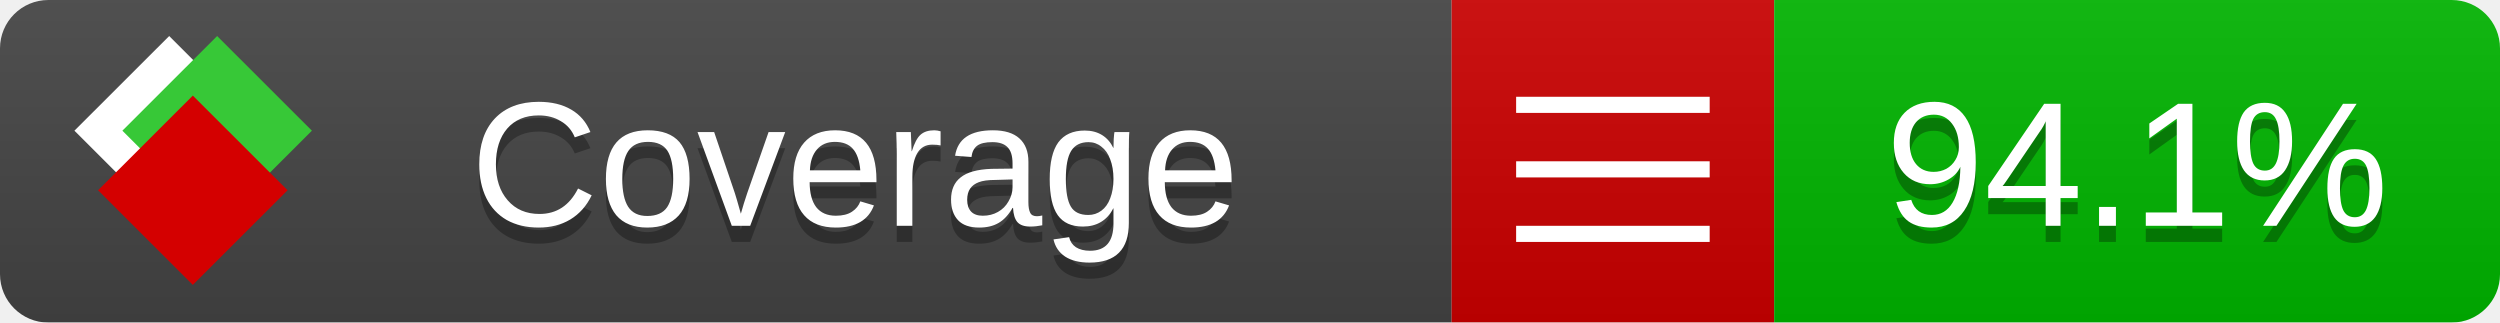
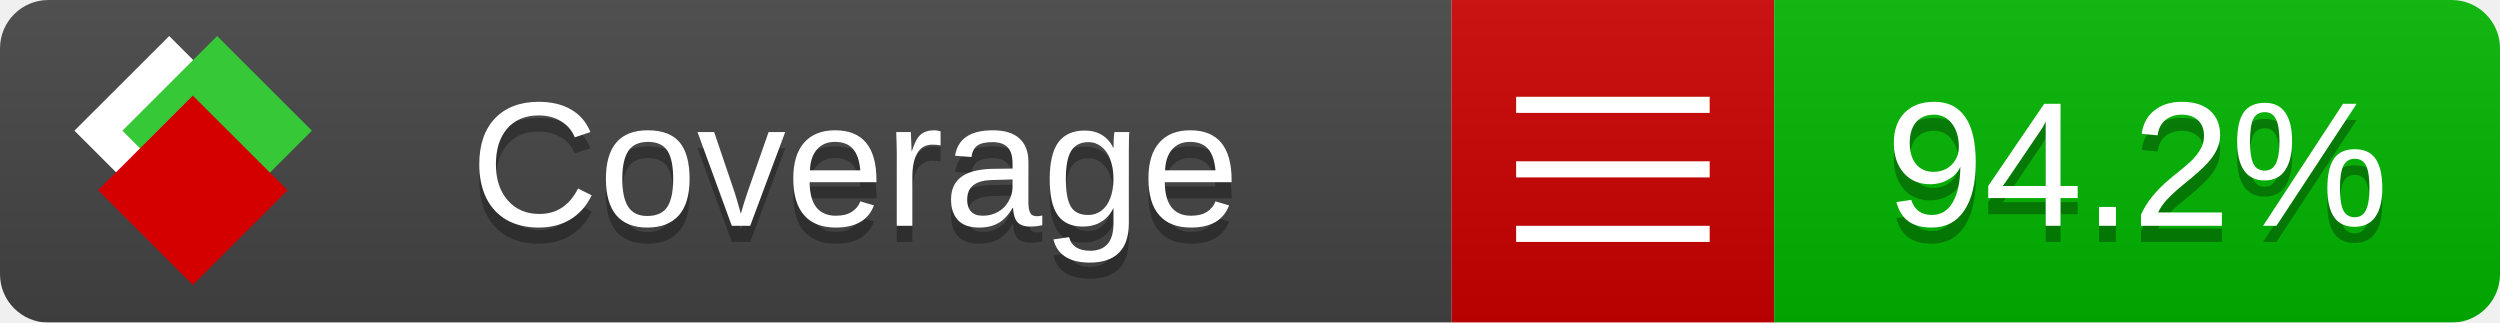
<svg xmlns="http://www.w3.org/2000/svg" xmlns:xlink="http://www.w3.org/1999/xlink" width="155" height="20">
  <style type="text/css">
          
            @keyframes fade1 {
                0% { visibility: visible; opacity: 1; }
               23% { visibility: visible; opacity: 1; }
               25% { visibility: hidden; opacity: 0; }
               48% { visibility: hidden; opacity: 0; }
               50% { visibility: hidden; opacity: 0; }
               73% { visibility: hidden; opacity: 0; }
               75% { visibility: hidden; opacity: 0; }
               98% { visibility: hidden; opacity: 0; }
              100% { visibility: visible; opacity: 1; }
            }
            @keyframes fade2 {
                0% { visibility: hidden; opacity: 0; }
               23% { visibility: hidden; opacity: 0; }
               25% { visibility: visible; opacity: 1; }
               48% { visibility: visible; opacity: 1; }
               50% { visibility: hidden; opacity: 0; }
               73% { visibility: hidden; opacity: 0; }
               75% { visibility: hidden; opacity: 0; }
               98% { visibility: hidden; opacity: 0; }
              100% { visibility: hidden; opacity: 0; }
            }
            @keyframes fade3 {
                0% { visibility: hidden; opacity: 0; }
               23% { visibility: hidden; opacity: 0; }
               25% { visibility: hidden; opacity: 0; }
               48% { visibility: hidden; opacity: 0; }
               50% { visibility: visible; opacity: 1; }
               73% { visibility: visible; opacity: 1; }
               75% { visibility: hidden; opacity: 0; }
               98% { visibility: hidden; opacity: 0; }
              100% { visibility: hidden; opacity: 0; }
            }
            @keyframes fade4 {
                0% { visibility: hidden; opacity: 0; }
               23% { visibility: hidden; opacity: 0; }
               25% { visibility: hidden; opacity: 0; }
               48% { visibility: hidden; opacity: 0; }
               50% { visibility: hidden; opacity: 0; }
               73% { visibility: hidden; opacity: 0; }
               75% { visibility: visible; opacity: 1; }
               98% { visibility: visible; opacity: 1; }
              100% { visibility: hidden; opacity: 0; }
            }
            .linecoverage {
                animation-duration: 15s;
                animation-name: fade1;
                animation-iteration-count: infinite;
            }
            .branchcoverage {
                animation-duration: 15s;
                animation-name: fade2;
                animation-iteration-count: infinite;
            }
            .methodcoverage {
                animation-duration: 15s;
                animation-name: fade3;
                animation-iteration-count: infinite;
            }
            .fullmethodcoverage {
                animation-duration: 15s;
                animation-name: fade4;
                animation-iteration-count: infinite;
            }
          
    </style>
  <defs>
    <linearGradient id="gradient" x2="0" y2="100%">
      <stop offset="0" stop-color="#bbb" stop-opacity=".1" />
      <stop offset="1" stop-opacity=".1" />
    </linearGradient>
    <linearGradient id="c">
      <stop offset="0" stop-color="#d40000" />
      <stop offset="1" stop-color="#ff2a2a" />
    </linearGradient>
    <linearGradient id="a">
      <stop offset="0" stop-color="#e0e0de" />
      <stop offset="1" stop-color="#fff" />
    </linearGradient>
    <linearGradient id="b">
      <stop offset="0" stop-color="#37c837" />
      <stop offset="1" stop-color="#217821" />
    </linearGradient>
    <linearGradient xlink:href="#a" id="e" x1="106.44" x2="69.96" y1="-11.96" y2="-46.84" gradientTransform="matrix(-.8426 -.00045 -.00045 -.8426 -94.27 -75.82)" gradientUnits="userSpaceOnUse" />
    <linearGradient xlink:href="#b" id="f" x1="56.19" x2="77.97" y1="-23.45" y2="10.62" gradientTransform="matrix(.8426 .00045 .00045 .8426 94.27 75.82)" gradientUnits="userSpaceOnUse" />
    <linearGradient xlink:href="#c" id="g" x1="79.98" x2="132.9" y1="10.79" y2="10.79" gradientTransform="matrix(.8426 .00045 .00045 .8426 94.27 75.82)" gradientUnits="userSpaceOnUse" />
    <mask id="mask">
      <rect width="155" height="20" rx="3" fill="#fff" />
    </mask>
    <g id="icon" transform="matrix(.04486 0 0 .04481 -.48 -.63)">
      <rect width="52.92" height="52.92" x="-109.72" y="-27.13" fill="url(#e)" transform="rotate(-135)" />
      <rect width="52.92" height="52.92" x="70.19" y="-39.18" fill="url(#f)" transform="rotate(45)" />
      <rect width="52.92" height="52.92" x="80.05" y="-15.74" fill="url(#g)" transform="rotate(45)" />
    </g>
  </defs>
  <g mask="url(#mask)">
    <rect x="0" y="0" width="90" height="20" fill="#444" />
    <rect x="90" y="0" width="20" height="20" fill="#c00" />
    <rect x="110" y="0" width="45" height="20" fill="#00B600" />
    <rect x="0" y="0" width="155" height="20" fill="url(#gradient)" />
  </g>
  <g>
    <path class="" stroke="#fff" d="M94 6.5 h12 M94 10.5 h12 M94 14.5 h12" />
  </g>
  <g fill="#fff" text-anchor="middle" font-family="Verdana,Arial,Geneva,sans-serif" font-size="11">
    <a xlink:href="https://github.com/danielpalme/ReportGenerator" target="_top">
      <use xlink:href="#icon" transform="translate(3,1) scale(3.5)" />
    </a>
    <text x="53" y="15" fill="#010101" fill-opacity=".3">Coverage</text>
    <text x="53" y="14" fill="#fff">Coverage</text>
-     <text class="" x="132.5" y="15" fill="#010101" fill-opacity=".3">94.1%</text>
-     <text class="" x="132.5" y="14">94.1%</text>
+     <text class="" x="132.5" y="15" fill="#010101" fill-opacity=".3">94.2%</text>
+     <text class="" x="132.5" y="14">94.2%</text>
  </g>
  <g>
    <rect class="" x="90" y="0" width="65" height="20" fill-opacity="0" />
  </g>
</svg>
